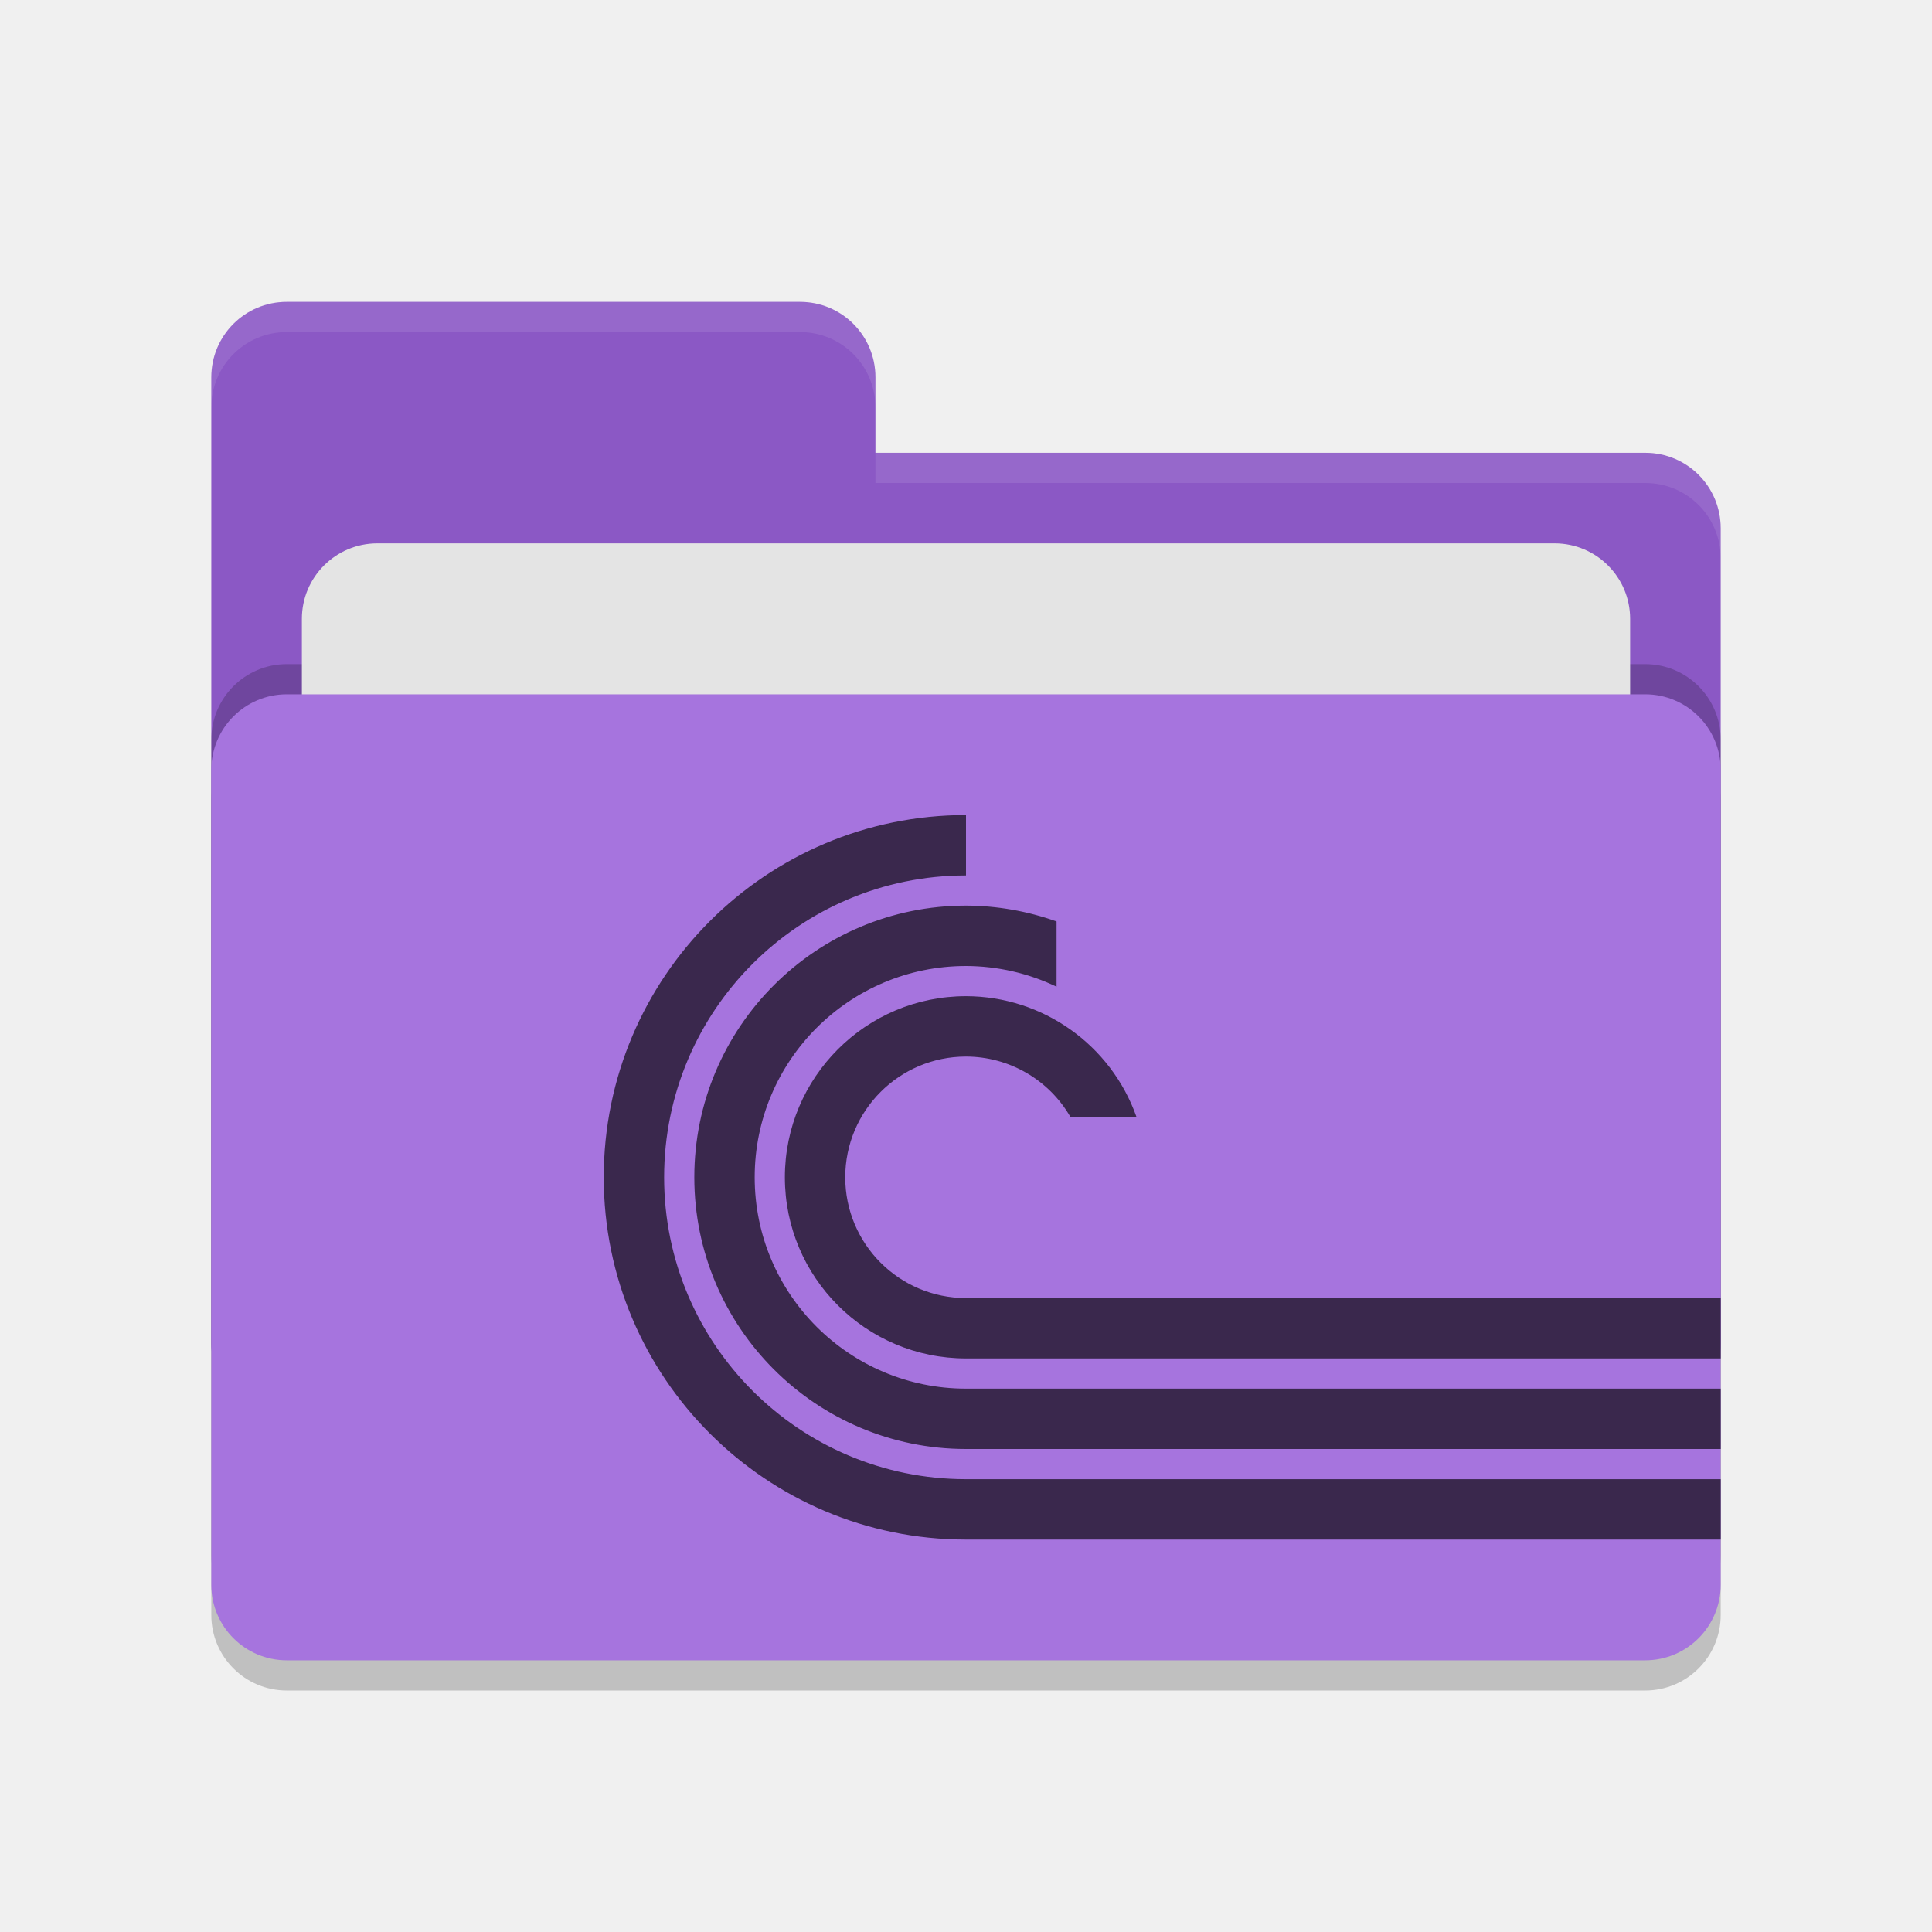
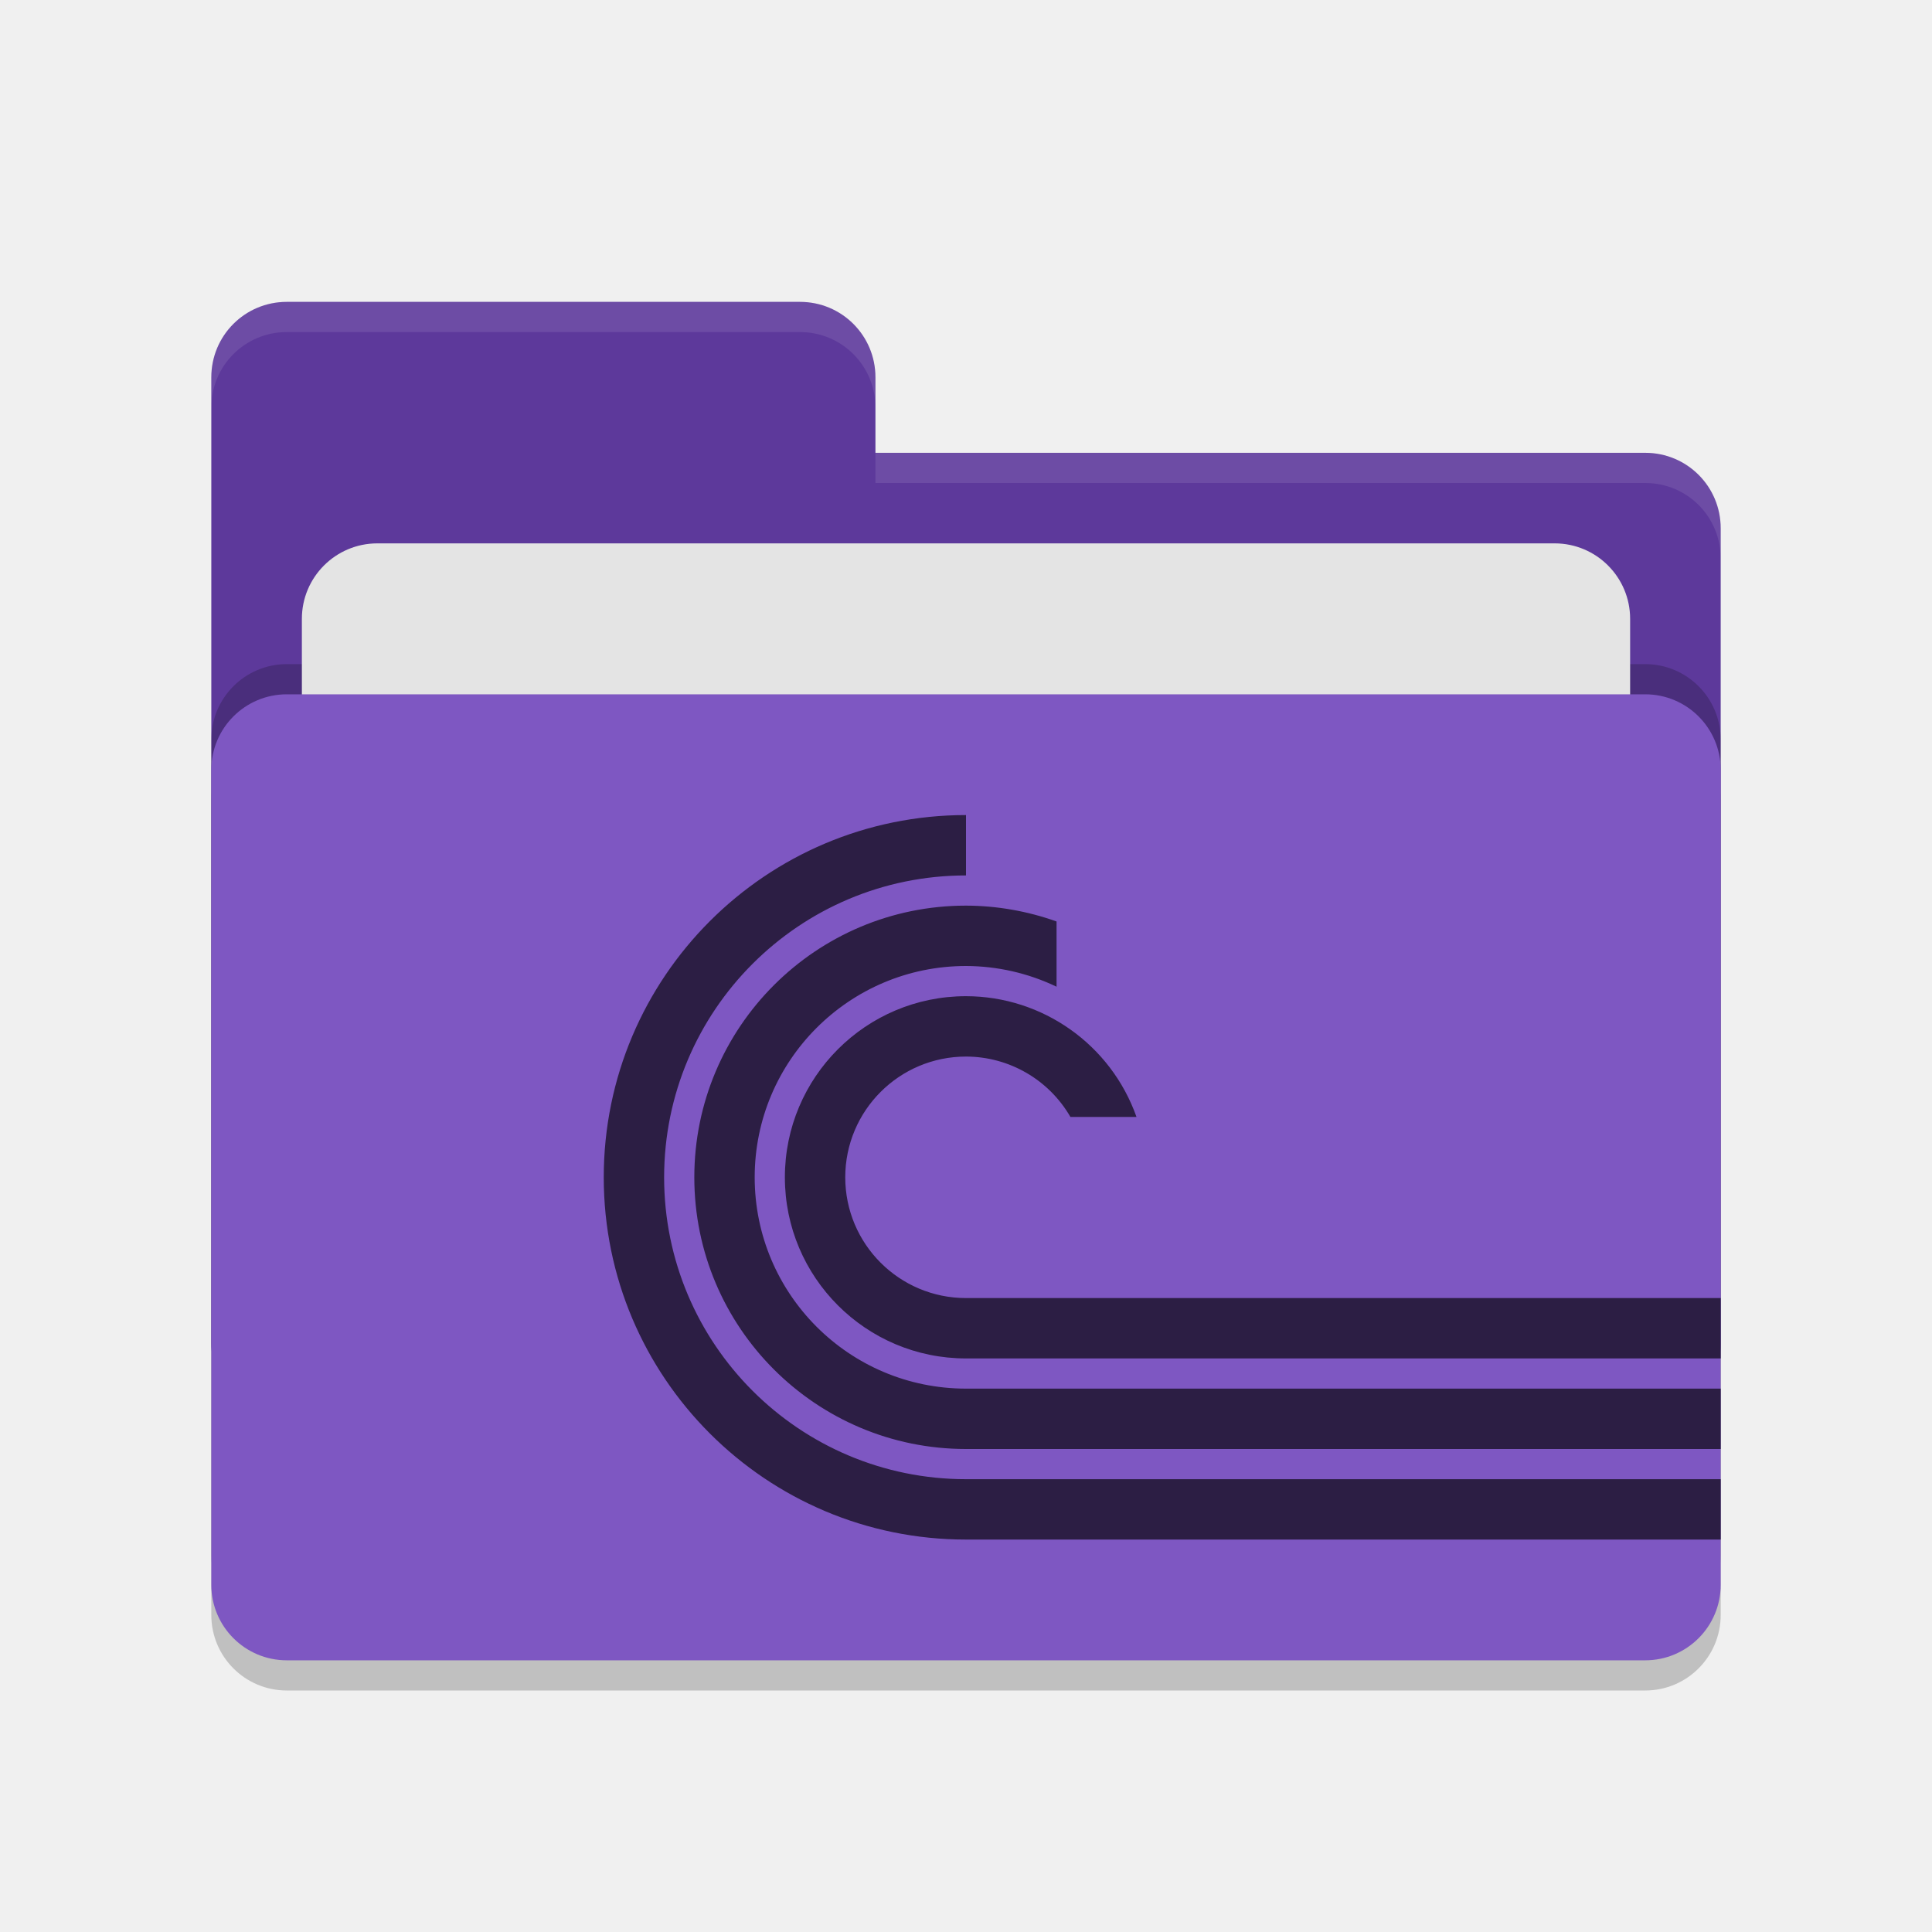
<svg xmlns="http://www.w3.org/2000/svg" width="64" height="64" version="1.1">
  <rect style="opacity:0.2" width="50" height="32" x="7" y="24" rx="2.5" ry="2.5" />
-   <path style="fill:#8b58c5" d="M 7,44.5 C 7,45.885 8.115,47 9.5,47 H 54.5 C 55.885,47 57,45.885 57,44.5 V 17.5 C 57,16.115 55.885,15 54.5,15 H 29 V 12.5 C 29,11.115 27.885,10 26.5,10 H 9.5 C 8.115,10 7,11.115 7,12.5" />
+   <path style="fill:#5d399b" d="M 7,44.5 C 7,45.885 8.115,47 9.5,47 H 54.5 C 55.885,47 57,45.885 57,44.5 V 17.5 C 57,16.115 55.885,15 54.5,15 H 29 V 12.5 C 29,11.115 27.885,10 26.5,10 H 9.5 C 8.115,10 7,11.115 7,12.5" />
  <rect style="opacity:0.2" width="50" height="32" x="7" y="22" rx="2.5" ry="2.5" />
  <rect style="fill:#e4e4e4" width="44" height="20" x="10" y="18" rx="2.5" ry="2.5" />
-   <rect style="fill:#a674de" width="50" height="32" x="7" y="23" rx="2.5" ry="2.5" />
+   <rect style="fill:#7e57c2" width="50" height="32" x="7" y="23" rx="2.5" ry="2.5" />
  <path style="opacity:0.1;fill:#ffffff" d="M 9.5,10 C 8.115,10 7,11.115 7,12.5 V 13.5 C 7,12.115 8.115,11 9.5,11 H 26.5 C 27.885,11 29,12.115 29,13.5 V 12.5 C 29,11.115 27.885,10 26.5,10 Z M 29,15 V 16 H 54.5 C 55.89,16 57,17.115 57,18.5 V 17.5 C 57,16.115 55.89,15 54.5,15 Z" />
-   <path style="fill:#3a284d" d="M 32 27 A 12 12 0 0 0 20 39 A 12 12 0 0 0 32 51 L 57 51 L 57 49 L 38.619 49 L 32 49 A 10 10 0 0 1 22 39 A 10 10 0 0 1 32 29 L 32 27 z M 32 30 C 27.029 30 23 34.029 23 39 C 23 43.971 27.029 48 32 48 L 57 48 L 57 46 L 32 46 C 28.134 46 25 42.866 25 39 C 25 35.134 28.134 32 32 32 C 33.038 32.003 34.063 32.237 35 32.686 L 35 30.525 C 34.037 30.181 33.023 30.003 32 30 z M 32 33 A 6 6 0 0 0 26 39 A 6 6 0 0 0 32 45 L 57 45 L 57 43 L 32 43 A 4 4 0 0 1 28 39 A 4 4 0 0 1 32 35 A 4 4 0 0 1 35.459 37 L 37.648 37 A 6 6 0 0 0 32 33 z" />
+   <path style="fill:#2c1e44" d="M 32 27 A 12 12 0 0 0 20 39 A 12 12 0 0 0 32 51 L 57 51 L 57 49 L 38.619 49 L 32 49 A 10 10 0 0 1 22 39 A 10 10 0 0 1 32 29 L 32 27 z M 32 30 C 27.029 30 23 34.029 23 39 C 23 43.971 27.029 48 32 48 L 57 48 L 57 46 L 32 46 C 28.134 46 25 42.866 25 39 C 25 35.134 28.134 32 32 32 C 33.038 32.003 34.063 32.237 35 32.686 L 35 30.525 C 34.037 30.181 33.023 30.003 32 30 z M 32 33 A 6 6 0 0 0 26 39 A 6 6 0 0 0 32 45 L 57 45 L 57 43 L 32 43 A 4 4 0 0 1 28 39 A 4 4 0 0 1 32 35 A 4 4 0 0 1 35.459 37 L 37.648 37 A 6 6 0 0 0 32 33 z" />
</svg>
